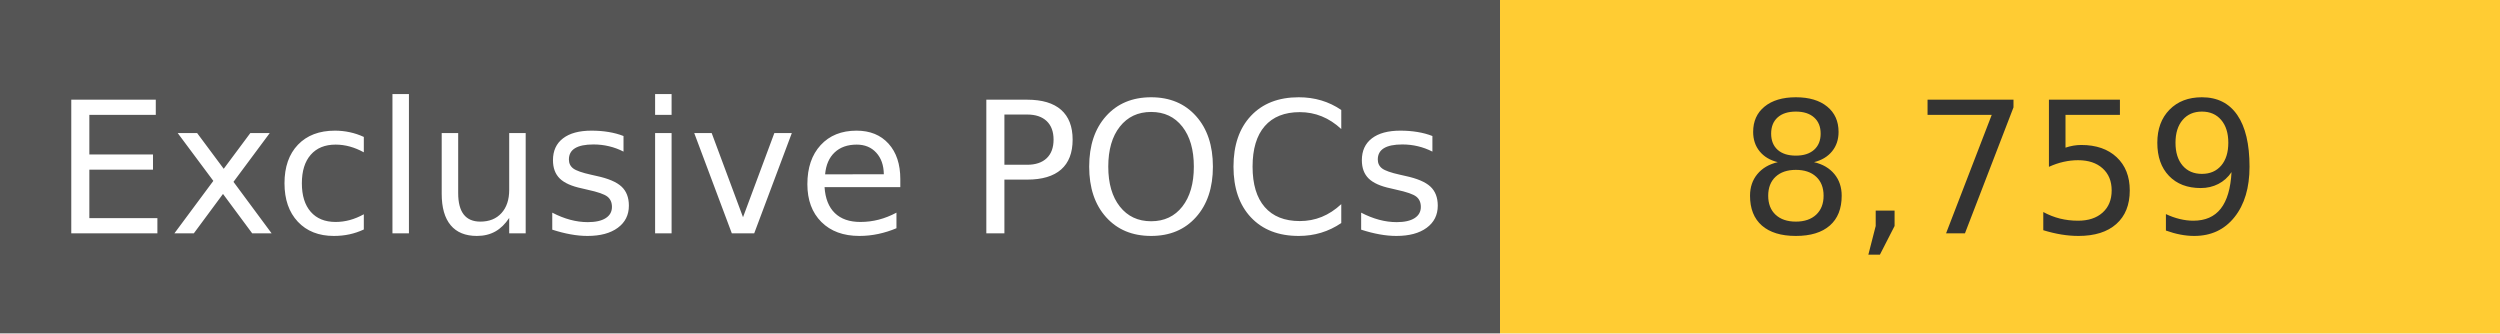
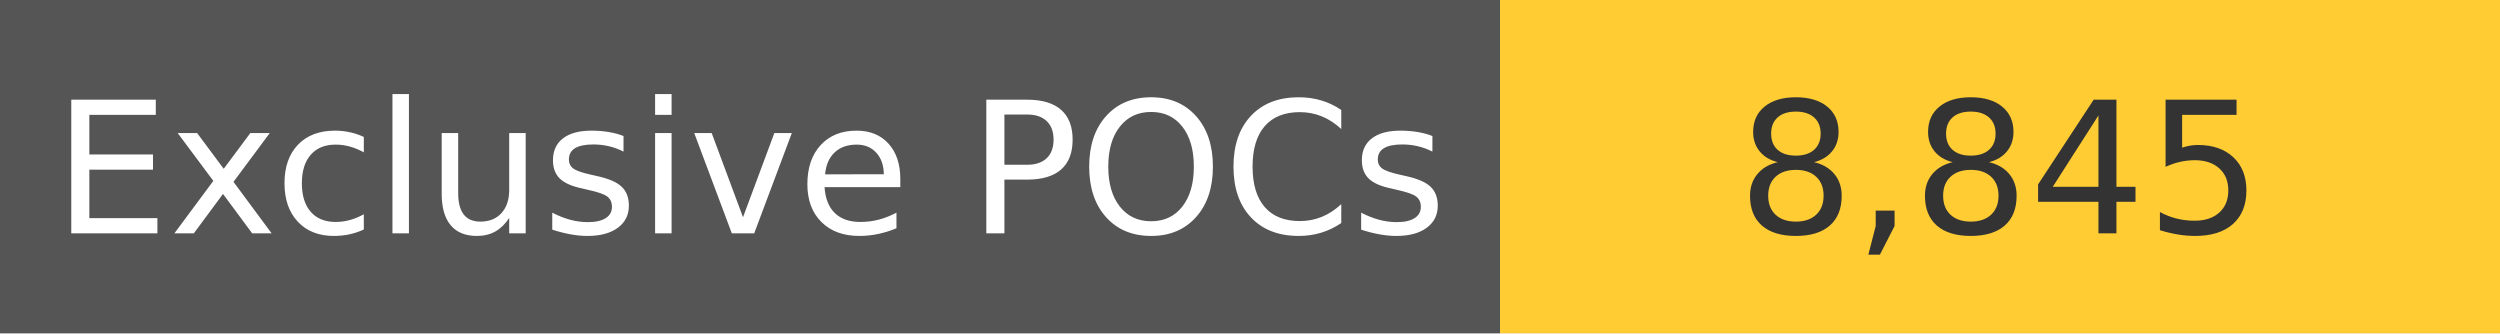
<svg xmlns="http://www.w3.org/2000/svg" width="150" height="20" role="img">
  <linearGradient id="s" x2="0" y2="100%">
    <stop offset="0" stop-color="#bbb" stop-opacity=".1" />
    <stop offset="1" stop-opacity=".1" />
  </linearGradient>
  <g>
    <rect width="90" height="20" fill="#555" />
    <rect x="90" width="267" height="20" fill="#ffcc33" />
  </g>
  <g fill="#fff" text-anchor="middle" font-family="Verdana,Geneva,DejaVu Sans,sans-serif" text-rendering="geometricPrecision" font-size="110">
    <text x="450" y="140" transform="scale(.1)" fill="#fff">
            Exclusive POCs
        </text>
    <text x="1200" y="140" transform="scale(.1)" fill="#333">
-             8,759
+             8,845
        </text>
  </g>
</svg>
